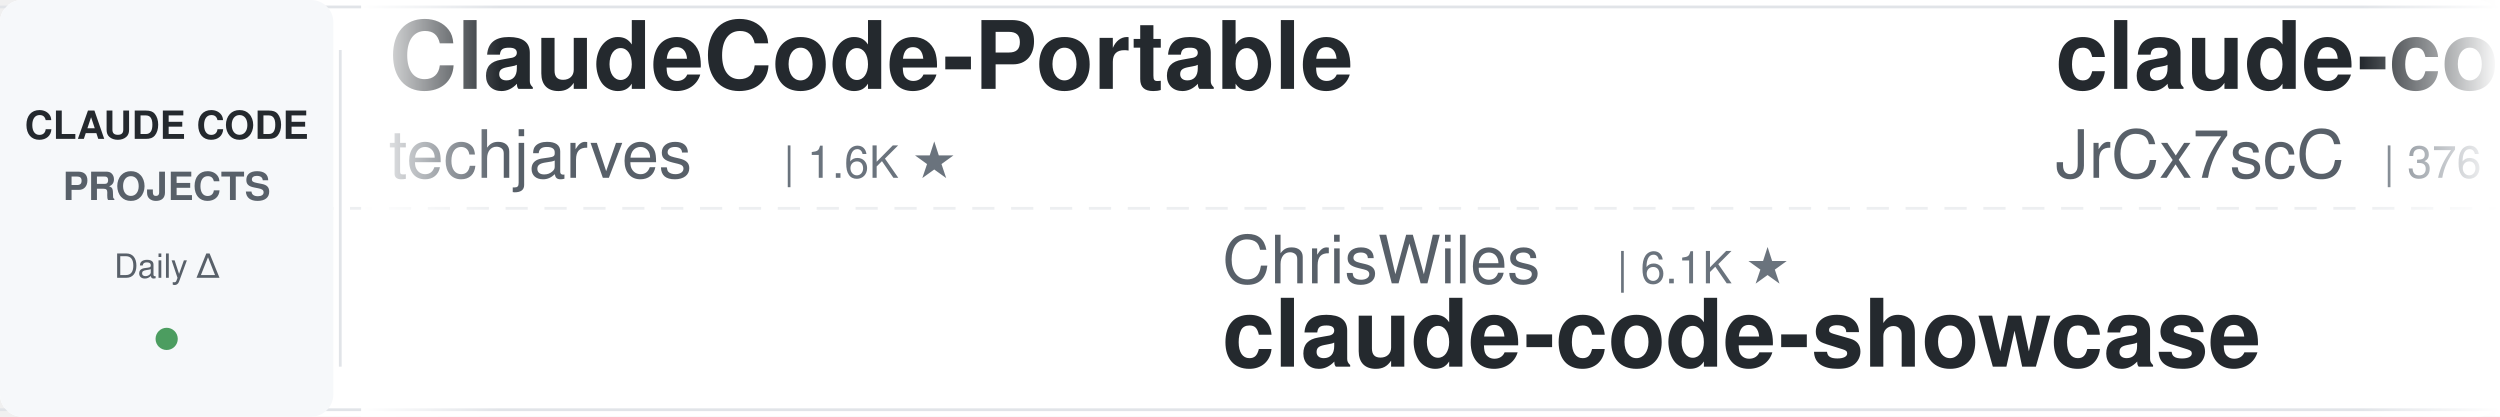
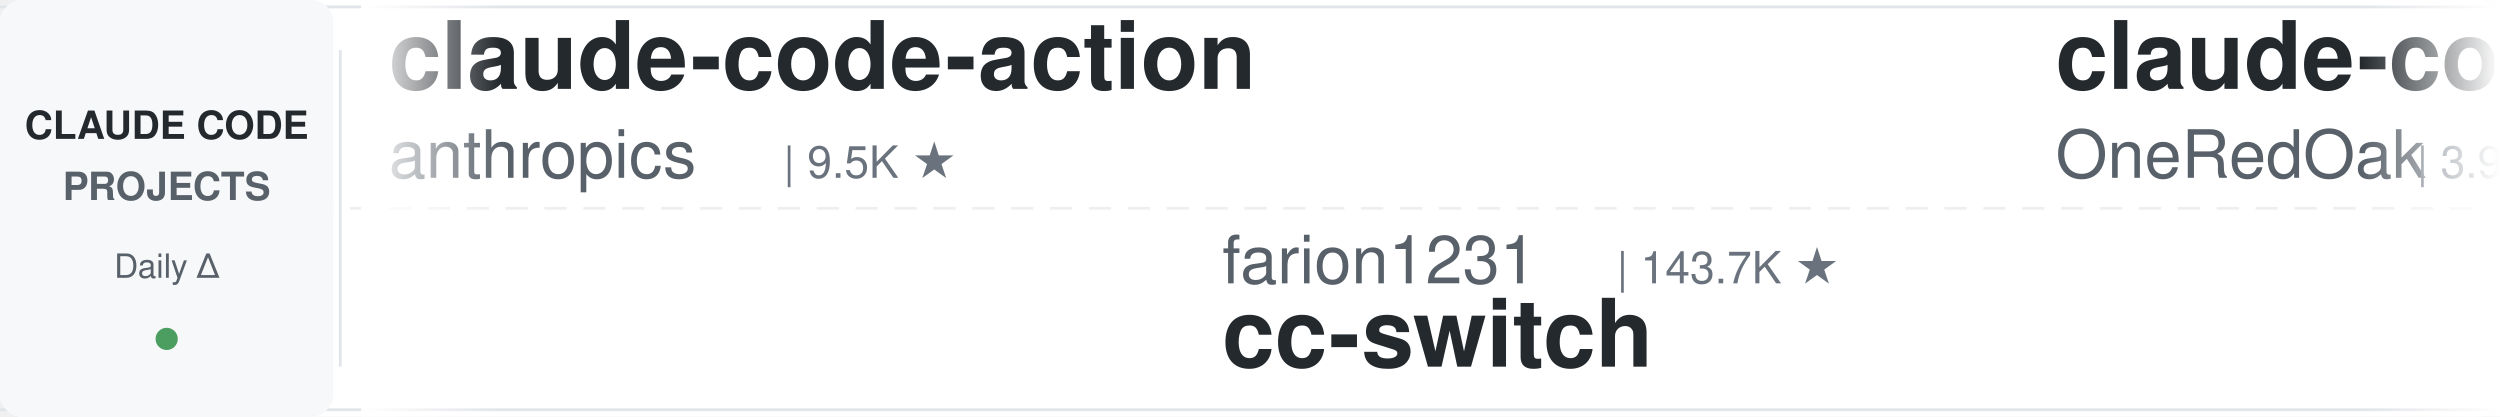
<svg xmlns="http://www.w3.org/2000/svg" width="900" height="150">
  <defs>
    <linearGradient id="leftFade" x1="0%" y1="0%" x2="100%" y2="0%">
      <stop offset="0%" style="stop-color:#ffffff;stop-opacity:1" />
      <stop offset="100%" style="stop-color:#ffffff;stop-opacity:0" />
    </linearGradient>
    <linearGradient id="rightFade" x1="0%" y1="0%" x2="100%" y2="0%">
      <stop offset="0%" style="stop-color:#ffffff;stop-opacity:0" />
      <stop offset="100%" style="stop-color:#ffffff;stop-opacity:1" />
    </linearGradient>
  </defs>
  <rect width="900" height="150" fill="#ffffff" rx="8" />
  <rect x="0" y="2" width="900" height="1" fill="#e1e4e8" />
  <rect x="0" y="147" width="900" height="1" fill="#e1e4e8" />
  <line x1="0" y1="75" x2="900" y2="75" stroke="#e1e4e8" stroke-width="1" stroke-dasharray="8 6" opacity="0.6" />
  <rect x="0" y="0" width="120" height="150" fill="#f6f8fa" rx="8" />
  <text x="60" y="50" font-family="-apple-system, BlinkMacSystemFont, 'Segoe UI', Helvetica, Arial, sans-serif" font-size="14" font-weight="600" fill="#24292e" text-anchor="middle">CLAUDE CODE</text>
  <text x="60" y="72" font-family="-apple-system, BlinkMacSystemFont, 'Segoe UI', Helvetica, Arial, sans-serif" font-size="14" font-weight="600" fill="#586069" text-anchor="middle">PROJECTS</text>
  <text x="60" y="100" font-family="-apple-system, BlinkMacSystemFont, 'Segoe UI', Helvetica, Arial, sans-serif" font-size="12" font-weight="500" fill="#586069" text-anchor="middle">Daily Δ</text>
  <circle cx="60" cy="122" r="4" fill="#22863a" opacity="0.8" />
  <rect x="122" y="18" width="1" height="114" fill="#e1e4e8" />
  <clipPath id="tickerClip">
    <rect x="130" y="0" width="770" height="150" />
  </clipPath>
  <g clip-path="url(#tickerClip)">
    <g id="tickerItems">
      <animateTransform attributeName="transform" attributeType="XML" type="translate" from="0 0" to="-3000 0" dur="54s" repeatCount="indefinite" />
      <g transform="translate(0, 0)">
-         <text x="140" y="32" font-family="-apple-system, BlinkMacSystemFont, 'Segoe UI', Helvetica, Arial, sans-serif" font-size="34" font-weight="600" fill="#24292e">ClaudeCode-Portable</text>
-         <text x="140" y="64" font-family="-apple-system, BlinkMacSystemFont, 'Segoe UI', Helvetica, Arial, sans-serif" font-size="24" font-weight="400" fill="#586069">techjarves</text>
-         <text x="282" y="64" font-family="-apple-system, BlinkMacSystemFont, 'Segoe UI', Helvetica, Arial, sans-serif" font-size="16" font-weight="500" fill="#6a737d">| 1.6K ★</text>
+         <text x="140" y="32" font-family="-apple-system, BlinkMacSystemFont, 'Segoe UI', Helvetica, Arial, sans-serif" font-size="34" font-weight="600" fill="#24292e">claude-code-action</text>
+         <text x="140" y="64" font-family="-apple-system, BlinkMacSystemFont, 'Segoe UI', Helvetica, Arial, sans-serif" font-size="24" font-weight="400" fill="#586069">anthropics</text>
+         <text x="282" y="64" font-family="-apple-system, BlinkMacSystemFont, 'Segoe UI', Helvetica, Arial, sans-serif" font-size="16" font-weight="500" fill="#6a737d">| 9.5K ★</text>
      </g>
      <g transform="translate(300, 0)">
-         <text x="140" y="102" font-family="-apple-system, BlinkMacSystemFont, 'Segoe UI', Helvetica, Arial, sans-serif" font-size="24" font-weight="400" fill="#586069">ChrisWiles</text>
-         <text x="282" y="102" font-family="-apple-system, BlinkMacSystemFont, 'Segoe UI', Helvetica, Arial, sans-serif" font-size="16" font-weight="500" fill="#6a737d">| 6.1K ★</text>
-         <text x="140" y="132" font-family="-apple-system, BlinkMacSystemFont, 'Segoe UI', Helvetica, Arial, sans-serif" font-size="34" font-weight="600" fill="#24292e">claude-code-showcase</text>
+         <text x="140" y="102" font-family="-apple-system, BlinkMacSystemFont, 'Segoe UI', Helvetica, Arial, sans-serif" font-size="24" font-weight="400" fill="#586069">farion1231</text>
+         <text x="282" y="102" font-family="-apple-system, BlinkMacSystemFont, 'Segoe UI', Helvetica, Arial, sans-serif" font-size="16" font-weight="500" fill="#6a737d">| 143.7K ★</text>
+         <text x="140" y="132" font-family="-apple-system, BlinkMacSystemFont, 'Segoe UI', Helvetica, Arial, sans-serif" font-size="34" font-weight="600" fill="#24292e">cc-switch</text>
      </g>
      <g transform="translate(600, 0)">
-         <text x="140" y="32" font-family="-apple-system, BlinkMacSystemFont, 'Segoe UI', Helvetica, Arial, sans-serif" font-size="34" font-weight="600" fill="#24292e">claude-code-source</text>
-         <text x="140" y="64" font-family="-apple-system, BlinkMacSystemFont, 'Segoe UI', Helvetica, Arial, sans-serif" font-size="24" font-weight="400" fill="#586069">JrCx7scC</text>
-         <text x="258" y="64" font-family="-apple-system, BlinkMacSystemFont, 'Segoe UI', Helvetica, Arial, sans-serif" font-size="16" font-weight="500" fill="#6a737d">| 376 ★</text>
+         <text x="140" y="32" font-family="-apple-system, BlinkMacSystemFont, 'Segoe UI', Helvetica, Arial, sans-serif" font-size="34" font-weight="600" fill="#24292e">claude-code-workflows</text>
+         <text x="140" y="64" font-family="-apple-system, BlinkMacSystemFont, 'Segoe UI', Helvetica, Arial, sans-serif" font-size="24" font-weight="400" fill="#586069">OneRedOak</text>
+         <text x="270" y="64" font-family="-apple-system, BlinkMacSystemFont, 'Segoe UI', Helvetica, Arial, sans-serif" font-size="16" font-weight="500" fill="#6a737d">| 3.9K ★</text>
      </g>
      <g transform="translate(900, 0)">
-         <text x="140" y="102" font-family="-apple-system, BlinkMacSystemFont, 'Segoe UI', Helvetica, Arial, sans-serif" font-size="24" font-weight="400" fill="#586069">Alishahryar1</text>
-         <text x="306" y="102" font-family="-apple-system, BlinkMacSystemFont, 'Segoe UI', Helvetica, Arial, sans-serif" font-size="16" font-weight="500" fill="#6a737d">| 59.4K ★</text>
-         <text x="140" y="132" font-family="-apple-system, BlinkMacSystemFont, 'Segoe UI', Helvetica, Arial, sans-serif" font-size="34" font-weight="600" fill="#24292e">free-claude-code</text>
+         <text x="140" y="102" font-family="-apple-system, BlinkMacSystemFont, 'Segoe UI', Helvetica, Arial, sans-serif" font-size="24" font-weight="400" fill="#586069">davila7</text>
+         <text x="246" y="102" font-family="-apple-system, BlinkMacSystemFont, 'Segoe UI', Helvetica, Arial, sans-serif" font-size="16" font-weight="500" fill="#6a737d">| 32.6K ★</text>
+         <text x="140" y="132" font-family="-apple-system, BlinkMacSystemFont, 'Segoe UI', Helvetica, Arial, sans-serif" font-size="34" font-weight="600" fill="#24292e">claude-code-templates</text>
      </g>
      <g transform="translate(1200, 0)">
-         <text x="140" y="32" font-family="-apple-system, BlinkMacSystemFont, 'Segoe UI', Helvetica, Arial, sans-serif" font-size="34" font-weight="600" fill="#24292e">claude-code-telegram</text>
-         <text x="140" y="64" font-family="-apple-system, BlinkMacSystemFont, 'Segoe UI', Helvetica, Arial, sans-serif" font-size="24" font-weight="400" fill="#586069">overwirehq</text>
-         <text x="282" y="64" font-family="-apple-system, BlinkMacSystemFont, 'Segoe UI', Helvetica, Arial, sans-serif" font-size="16" font-weight="500" fill="#6a737d">| 2.8K ★</text>
+         <text x="140" y="32" font-family="-apple-system, BlinkMacSystemFont, 'Segoe UI', Helvetica, Arial, sans-serif" font-size="34" font-weight="600" fill="#24292e">Auto-claude-code-researc...</text>
+         <text x="140" y="64" font-family="-apple-system, BlinkMacSystemFont, 'Segoe UI', Helvetica, Arial, sans-serif" font-size="24" font-weight="400" fill="#586069">wanshuiyin</text>
+         <text x="282" y="64" font-family="-apple-system, BlinkMacSystemFont, 'Segoe UI', Helvetica, Arial, sans-serif" font-size="16" font-weight="500" fill="#6a737d">| 17.4K ★</text>
      </g>
      <g transform="translate(1500, 0)">
-         <text x="140" y="102" font-family="-apple-system, BlinkMacSystemFont, 'Segoe UI', Helvetica, Arial, sans-serif" font-size="24" font-weight="400" fill="#586069">musistudio</text>
-         <text x="282" y="102" font-family="-apple-system, BlinkMacSystemFont, 'Segoe UI', Helvetica, Arial, sans-serif" font-size="16" font-weight="500" fill="#6a737d">| 37.6K ★</text>
-         <text x="140" y="132" font-family="-apple-system, BlinkMacSystemFont, 'Segoe UI', Helvetica, Arial, sans-serif" font-size="34" font-weight="600" fill="#24292e">claude-code-router</text>
+         <text x="140" y="102" font-family="-apple-system, BlinkMacSystemFont, 'Segoe UI', Helvetica, Arial, sans-serif" font-size="24" font-weight="400" fill="#586069">SeemSeam</text>
+         <text x="258" y="102" font-family="-apple-system, BlinkMacSystemFont, 'Segoe UI', Helvetica, Arial, sans-serif" font-size="16" font-weight="500" fill="#6a737d">| 3.6K ★</text>
+         <text x="140" y="132" font-family="-apple-system, BlinkMacSystemFont, 'Segoe UI', Helvetica, Arial, sans-serif" font-size="34" font-weight="600" fill="#24292e">claude_codex_bridge</text>
      </g>
      <g transform="translate(1800, 0)">
-         <text x="140" y="32" font-family="-apple-system, BlinkMacSystemFont, 'Segoe UI', Helvetica, Arial, sans-serif" font-size="34" font-weight="600" fill="#24292e">claude-code-guide</text>
-         <text x="140" y="64" font-family="-apple-system, BlinkMacSystemFont, 'Segoe UI', Helvetica, Arial, sans-serif" font-size="24" font-weight="400" fill="#586069">Cranot</text>
-         <text x="234" y="64" font-family="-apple-system, BlinkMacSystemFont, 'Segoe UI', Helvetica, Arial, sans-serif" font-size="16" font-weight="500" fill="#6a737d">| 2.9K ★</text>
+         <text x="140" y="32" font-family="-apple-system, BlinkMacSystemFont, 'Segoe UI', Helvetica, Arial, sans-serif" font-size="34" font-weight="600" fill="#24292e">claude_code_src</text>
+         <text x="140" y="64" font-family="-apple-system, BlinkMacSystemFont, 'Segoe UI', Helvetica, Arial, sans-serif" font-size="24" font-weight="400" fill="#586069">ponponon</text>
+         <text x="258" y="64" font-family="-apple-system, BlinkMacSystemFont, 'Segoe UI', Helvetica, Arial, sans-serif" font-size="16" font-weight="500" fill="#6a737d">| 2.3K ★</text>
      </g>
      <g transform="translate(2100, 0)">
-         <text x="140" y="102" font-family="-apple-system, BlinkMacSystemFont, 'Segoe UI', Helvetica, Arial, sans-serif" font-size="24" font-weight="400" fill="#586069">WorldFlowAI</text>
-         <text x="294" y="102" font-family="-apple-system, BlinkMacSystemFont, 'Segoe UI', Helvetica, Arial, sans-serif" font-size="16" font-weight="500" fill="#6a737d">| 4.6K ★</text>
-         <text x="140" y="132" font-family="-apple-system, BlinkMacSystemFont, 'Segoe UI', Helvetica, Arial, sans-serif" font-size="34" font-weight="600" fill="#24292e">everything-claude-code</text>
+         <text x="140" y="102" font-family="-apple-system, BlinkMacSystemFont, 'Segoe UI', Helvetica, Arial, sans-serif" font-size="24" font-weight="400" fill="#586069">diet103</text>
+         <text x="246" y="102" font-family="-apple-system, BlinkMacSystemFont, 'Segoe UI', Helvetica, Arial, sans-serif" font-size="16" font-weight="500" fill="#6a737d">| 10.0K ★</text>
+         <text x="140" y="132" font-family="-apple-system, BlinkMacSystemFont, 'Segoe UI', Helvetica, Arial, sans-serif" font-size="34" font-weight="600" fill="#24292e">claude-code-infrastructu...</text>
      </g>
      <g transform="translate(2400, 0)">
-         <text x="140" y="32" font-family="-apple-system, BlinkMacSystemFont, 'Segoe UI', Helvetica, Arial, sans-serif" font-size="34" font-weight="600" fill="#24292e">claude-code-skills</text>
-         <text x="140" y="64" font-family="-apple-system, BlinkMacSystemFont, 'Segoe UI', Helvetica, Arial, sans-serif" font-size="24" font-weight="400" fill="#586069">daymade</text>
-         <text x="246" y="64" font-family="-apple-system, BlinkMacSystemFont, 'Segoe UI', Helvetica, Arial, sans-serif" font-size="16" font-weight="500" fill="#6a737d">| 1.5K ★</text>
+         <text x="140" y="32" font-family="-apple-system, BlinkMacSystemFont, 'Segoe UI', Helvetica, Arial, sans-serif" font-size="34" font-weight="600" fill="#24292e">claude-code-transcripts</text>
+         <text x="140" y="64" font-family="-apple-system, BlinkMacSystemFont, 'Segoe UI', Helvetica, Arial, sans-serif" font-size="24" font-weight="400" fill="#586069">simonw</text>
+         <text x="234" y="64" font-family="-apple-system, BlinkMacSystemFont, 'Segoe UI', Helvetica, Arial, sans-serif" font-size="16" font-weight="500" fill="#6a737d">| 1.7K ★</text>
      </g>
      <g transform="translate(2700, 0)">
-         <text x="140" y="102" font-family="-apple-system, BlinkMacSystemFont, 'Segoe UI', Helvetica, Arial, sans-serif" font-size="24" font-weight="400" fill="#586069">ccplugins</text>
-         <text x="270" y="102" font-family="-apple-system, BlinkMacSystemFont, 'Segoe UI', Helvetica, Arial, sans-serif" font-size="16" font-weight="500" fill="#6a737d">| 970 ★</text>
-         <text x="140" y="132" font-family="-apple-system, BlinkMacSystemFont, 'Segoe UI', Helvetica, Arial, sans-serif" font-size="34" font-weight="600" fill="#24292e">awesome-claude-code-plug...</text>
+         <text x="140" y="102" font-family="-apple-system, BlinkMacSystemFont, 'Segoe UI', Helvetica, Arial, sans-serif" font-size="24" font-weight="400" fill="#586069">multica-ai</text>
+         <text x="282" y="102" font-family="-apple-system, BlinkMacSystemFont, 'Segoe UI', Helvetica, Arial, sans-serif" font-size="16" font-weight="500" fill="#6a737d">| 219.4K ★</text>
+         <text x="140" y="132" font-family="-apple-system, BlinkMacSystemFont, 'Segoe UI', Helvetica, Arial, sans-serif" font-size="34" font-weight="600" fill="#24292e">andrej-karpathy-skills</text>
      </g>
      <g transform="translate(3000, 0)">
-         <text x="140" y="32" font-family="-apple-system, BlinkMacSystemFont, 'Segoe UI', Helvetica, Arial, sans-serif" font-size="34" font-weight="600" fill="#24292e">ClaudeCode-Portable</text>
-         <text x="140" y="64" font-family="-apple-system, BlinkMacSystemFont, 'Segoe UI', Helvetica, Arial, sans-serif" font-size="24" font-weight="400" fill="#586069">techjarves</text>
-         <text x="282" y="64" font-family="-apple-system, BlinkMacSystemFont, 'Segoe UI', Helvetica, Arial, sans-serif" font-size="16" font-weight="500" fill="#6a737d">| 1.6K ★</text>
+         <text x="140" y="32" font-family="-apple-system, BlinkMacSystemFont, 'Segoe UI', Helvetica, Arial, sans-serif" font-size="34" font-weight="600" fill="#24292e">claude-code-action</text>
+         <text x="140" y="64" font-family="-apple-system, BlinkMacSystemFont, 'Segoe UI', Helvetica, Arial, sans-serif" font-size="24" font-weight="400" fill="#586069">anthropics</text>
+         <text x="282" y="64" font-family="-apple-system, BlinkMacSystemFont, 'Segoe UI', Helvetica, Arial, sans-serif" font-size="16" font-weight="500" fill="#6a737d">| 9.5K ★</text>
      </g>
      <g transform="translate(3300, 0)">
-         <text x="140" y="102" font-family="-apple-system, BlinkMacSystemFont, 'Segoe UI', Helvetica, Arial, sans-serif" font-size="24" font-weight="400" fill="#586069">ChrisWiles</text>
-         <text x="282" y="102" font-family="-apple-system, BlinkMacSystemFont, 'Segoe UI', Helvetica, Arial, sans-serif" font-size="16" font-weight="500" fill="#6a737d">| 6.1K ★</text>
-         <text x="140" y="132" font-family="-apple-system, BlinkMacSystemFont, 'Segoe UI', Helvetica, Arial, sans-serif" font-size="34" font-weight="600" fill="#24292e">claude-code-showcase</text>
+         <text x="140" y="102" font-family="-apple-system, BlinkMacSystemFont, 'Segoe UI', Helvetica, Arial, sans-serif" font-size="24" font-weight="400" fill="#586069">farion1231</text>
+         <text x="282" y="102" font-family="-apple-system, BlinkMacSystemFont, 'Segoe UI', Helvetica, Arial, sans-serif" font-size="16" font-weight="500" fill="#6a737d">| 143.7K ★</text>
+         <text x="140" y="132" font-family="-apple-system, BlinkMacSystemFont, 'Segoe UI', Helvetica, Arial, sans-serif" font-size="34" font-weight="600" fill="#24292e">cc-switch</text>
      </g>
      <g transform="translate(3600, 0)">
-         <text x="140" y="32" font-family="-apple-system, BlinkMacSystemFont, 'Segoe UI', Helvetica, Arial, sans-serif" font-size="34" font-weight="600" fill="#24292e">claude-code-source</text>
-         <text x="140" y="64" font-family="-apple-system, BlinkMacSystemFont, 'Segoe UI', Helvetica, Arial, sans-serif" font-size="24" font-weight="400" fill="#586069">JrCx7scC</text>
-         <text x="258" y="64" font-family="-apple-system, BlinkMacSystemFont, 'Segoe UI', Helvetica, Arial, sans-serif" font-size="16" font-weight="500" fill="#6a737d">| 376 ★</text>
+         <text x="140" y="32" font-family="-apple-system, BlinkMacSystemFont, 'Segoe UI', Helvetica, Arial, sans-serif" font-size="34" font-weight="600" fill="#24292e">claude-code-workflows</text>
+         <text x="140" y="64" font-family="-apple-system, BlinkMacSystemFont, 'Segoe UI', Helvetica, Arial, sans-serif" font-size="24" font-weight="400" fill="#586069">OneRedOak</text>
+         <text x="270" y="64" font-family="-apple-system, BlinkMacSystemFont, 'Segoe UI', Helvetica, Arial, sans-serif" font-size="16" font-weight="500" fill="#6a737d">| 3.9K ★</text>
      </g>
      <g transform="translate(3900, 0)">
-         <text x="140" y="102" font-family="-apple-system, BlinkMacSystemFont, 'Segoe UI', Helvetica, Arial, sans-serif" font-size="24" font-weight="400" fill="#586069">Alishahryar1</text>
-         <text x="306" y="102" font-family="-apple-system, BlinkMacSystemFont, 'Segoe UI', Helvetica, Arial, sans-serif" font-size="16" font-weight="500" fill="#6a737d">| 59.4K ★</text>
-         <text x="140" y="132" font-family="-apple-system, BlinkMacSystemFont, 'Segoe UI', Helvetica, Arial, sans-serif" font-size="34" font-weight="600" fill="#24292e">free-claude-code</text>
+         <text x="140" y="102" font-family="-apple-system, BlinkMacSystemFont, 'Segoe UI', Helvetica, Arial, sans-serif" font-size="24" font-weight="400" fill="#586069">davila7</text>
+         <text x="246" y="102" font-family="-apple-system, BlinkMacSystemFont, 'Segoe UI', Helvetica, Arial, sans-serif" font-size="16" font-weight="500" fill="#6a737d">| 32.6K ★</text>
+         <text x="140" y="132" font-family="-apple-system, BlinkMacSystemFont, 'Segoe UI', Helvetica, Arial, sans-serif" font-size="34" font-weight="600" fill="#24292e">claude-code-templates</text>
      </g>
    </g>
  </g>
  <rect x="130" y="0" width="50" height="150" fill="url(#leftFade)" />
  <rect x="850" y="0" width="50" height="150" fill="url(#rightFade)" />
</svg>
